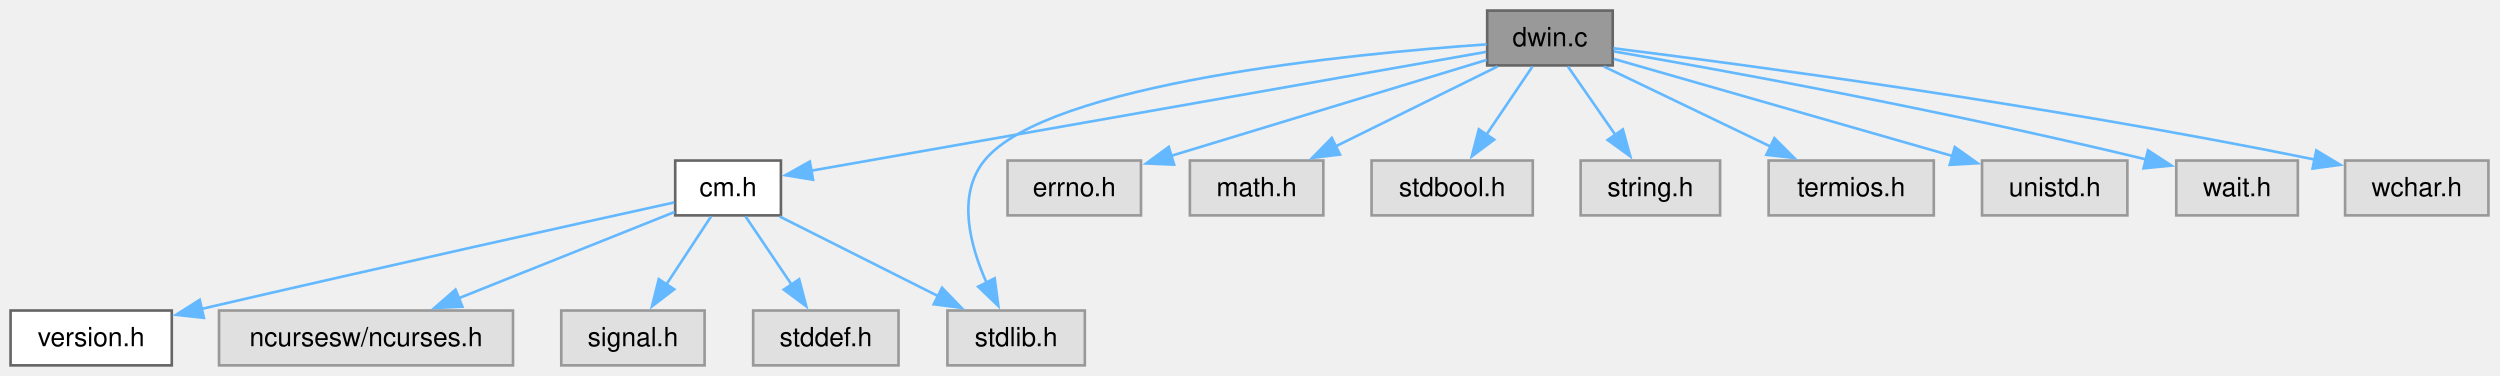
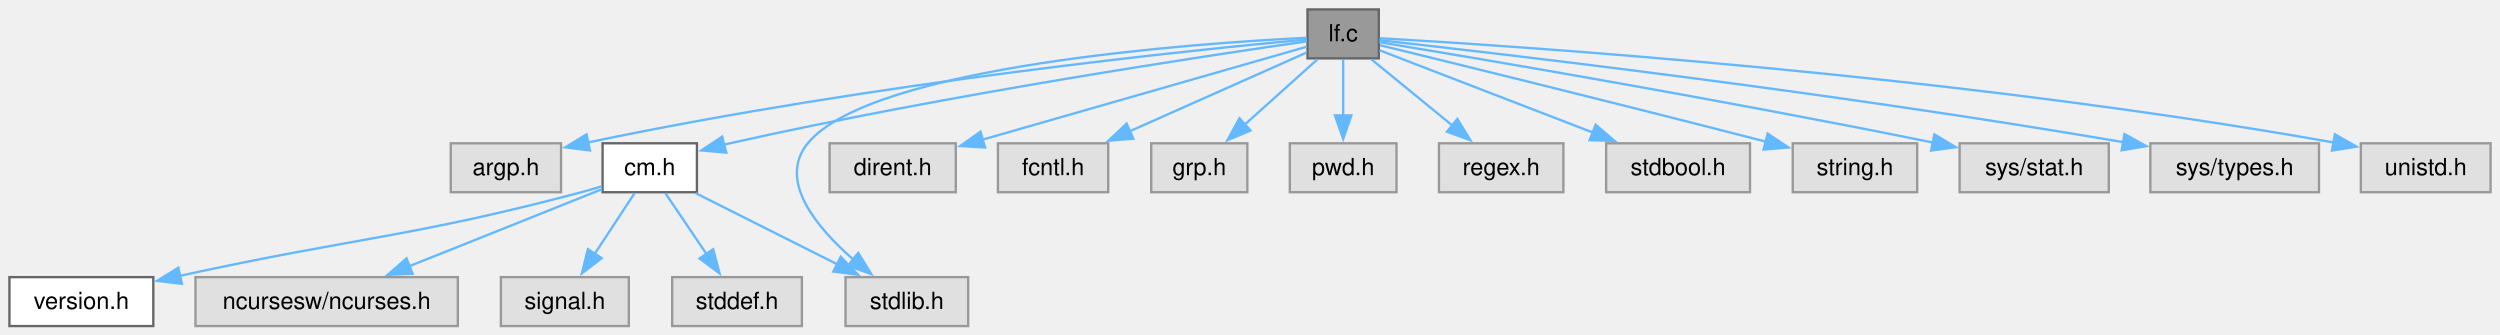
- <svg xmlns="http://www.w3.org/2000/svg" xmlns:xlink="http://www.w3.org/1999/xlink" width="946pt" height="142pt" viewBox="0.00 0.00 946.00 142.00">
+ <svg xmlns="http://www.w3.org/2000/svg" xmlns:xlink="http://www.w3.org/1999/xlink" width="1060pt" height="142pt" viewBox="0.00 0.00 1060.00 142.00">
  <g id="graph0" class="graph" transform="scale(1 1) rotate(0) translate(4 138.25)">
    <g id="Node000001" class="node">
      <g id="a_Node000001">
-         <a xlink:title="Window support for C-Menu - EXPERIMENTAL.">
-           <polygon fill="#999999" stroke="#666666" points="606.25,-134.25 558.75,-134.25 558.75,-113.5 606.25,-113.5 606.25,-134.25" />
-           <text xml:space="preserve" text-anchor="middle" x="582.5" y="-120.75" font-family="Helvetica,sans-Serif" font-size="10.00">dwin.c</text>
+         <a xlink:title="list files matching a regular expression">
+           <polygon fill="#999999" stroke="#666666" points="580.62,-134.25 550.38,-134.25 550.38,-113.5 580.62,-113.5 580.62,-134.25" />
+           <text xml:space="preserve" text-anchor="middle" x="565.5" y="-120.75" font-family="Helvetica,sans-Serif" font-size="10.00">lf.c</text>
        </a>
      </g>
    </g>
    <g id="Node000002" class="node">
      <g id="a_Node000002">
+         <a xlink:title=" ">
+           <polygon fill="#e0e0e0" stroke="#999999" points="233.88,-77.5 187.12,-77.5 187.12,-56.75 233.88,-56.75 233.88,-77.5" />
+           <text xml:space="preserve" text-anchor="middle" x="210.5" y="-64" font-family="Helvetica,sans-Serif" font-size="10.00">argp.h</text>
+         </a>
+       </g>
+     </g>
+     <g id="edge1_Node000001_Node000002" class="edge">
+       <g id="a_edge1_Node000001_Node000002">
+         <a xlink:title=" ">
+           <path fill="none" stroke="#63b8ff" d="M549.89,-121.5C504.36,-117.3 367.64,-103.51 245.21,-77.83" />
+           <polygon fill="#63b8ff" stroke="#63b8ff" points="246.16,-74.46 235.65,-75.79 244.7,-81.3 246.16,-74.46" />
+         </a>
+       </g>
+     </g>
+     <g id="Node000003" class="node">
+       <g id="a_Node000003">
        <a xlink:href="../../d8/db9/a00725.html" target="_top" xlink:title="Headder for C-Menu API library, libcm.so.">
          <polygon fill="white" stroke="#666666" points="291.5,-77.5 251.5,-77.5 251.5,-56.75 291.5,-56.75 291.5,-77.5" />
          <text xml:space="preserve" text-anchor="middle" x="271.5" y="-64" font-family="Helvetica,sans-Serif" font-size="10.00">cm.h</text>
        </a>
      </g>
    </g>
-     <g id="edge1_Node000001_Node000002" class="edge">
-       <g id="a_edge1_Node000001_Node000002">
-         <a xlink:title=" ">
-           <path fill="none" stroke="#63b8ff" d="M558.36,-118.62C502.58,-108.81 364.82,-84.55 302.73,-73.62" />
-           <polygon fill="#63b8ff" stroke="#63b8ff" points="303.66,-70.23 293.2,-71.95 302.44,-77.13 303.66,-70.23" />
-         </a>
-       </g>
-     </g>
-     <g id="Node000007" class="node">
-       <g id="a_Node000007">
+     <g id="edge2_Node000001_Node000003" class="edge">
+       <g id="a_edge2_Node000001_Node000003">
+         <a xlink:title=" ">
+           <path fill="none" stroke="#63b8ff" d="M550.16,-120.73C509.83,-114.96 397.6,-98.18 305.5,-77.5 304.67,-77.31 303.83,-77.12 302.99,-76.92" />
+           <polygon fill="#63b8ff" stroke="#63b8ff" points="303.94,-73.55 293.38,-74.47 302.21,-80.33 303.94,-73.55" />
+         </a>
+       </g>
+     </g>
+     <g id="Node000008" class="node">
+       <g id="a_Node000008">
        <a xlink:title=" ">
          <polygon fill="#e0e0e0" stroke="#999999" points="406.5,-20.75 354.5,-20.75 354.5,0 406.5,0 406.5,-20.75" />
          <text xml:space="preserve" text-anchor="middle" x="380.5" y="-7.25" font-family="Helvetica,sans-Serif" font-size="10.00">stdlib.h</text>
        </a>
      </g>
    </g>
-     <g id="edge10_Node000001_Node000007" class="edge">
-       <g id="a_edge10_Node000001_Node000007">
-         <a xlink:title=" ">
-           <path fill="none" stroke="#63b8ff" d="M558.55,-121.47C507.82,-117.94 392.23,-106.79 368.5,-77.5 357.96,-64.5 363,-45.31 369.47,-30.94" />
-           <polygon fill="#63b8ff" stroke="#63b8ff" points="372.38,-32.94 373.78,-22.43 366.14,-29.78 372.38,-32.94" />
-         </a>
-       </g>
-     </g>
-     <g id="Node000008" class="node">
-       <g id="a_Node000008">
-         <a xlink:title=" ">
-           <polygon fill="#e0e0e0" stroke="#999999" points="427.75,-77.5 377.25,-77.5 377.25,-56.75 427.75,-56.75 427.75,-77.5" />
-           <text xml:space="preserve" text-anchor="middle" x="402.5" y="-64" font-family="Helvetica,sans-Serif" font-size="10.00">errno.h</text>
-         </a>
-       </g>
-     </g>
-     <g id="edge7_Node000001_Node000008" class="edge">
-       <g id="a_edge7_Node000001_Node000008">
-         <a xlink:title=" ">
-           <path fill="none" stroke="#63b8ff" d="M558.6,-115.6C528.05,-106.31 474.86,-90.13 439.17,-79.28" />
-           <polygon fill="#63b8ff" stroke="#63b8ff" points="440.28,-75.96 429.7,-76.4 438.25,-82.66 440.28,-75.96" />
+     <g id="edge14_Node000001_Node000008" class="edge">
+       <g id="a_edge14_Node000001_Node000008">
+         <a xlink:title=" ">
+           <path fill="none" stroke="#63b8ff" d="M550.08,-122.23C503.46,-119.94 365.51,-110.44 338.5,-77.5 325.62,-61.79 342.06,-41.91 358,-28.07" />
+           <polygon fill="#63b8ff" stroke="#63b8ff" points="359.89,-31.04 365.44,-22.02 355.47,-25.61 359.89,-31.04" />
        </a>
      </g>
    </g>
    <g id="Node000009" class="node">
      <g id="a_Node000009">
        <a xlink:title=" ">
-           <polygon fill="#e0e0e0" stroke="#999999" points="496.75,-77.5 446.25,-77.5 446.25,-56.75 496.75,-56.75 496.75,-77.5" />
-           <text xml:space="preserve" text-anchor="middle" x="471.5" y="-64" font-family="Helvetica,sans-Serif" font-size="10.00">math.h</text>
+           <polygon fill="#e0e0e0" stroke="#999999" points="401.25,-77.5 347.75,-77.5 347.75,-56.75 401.25,-56.75 401.25,-77.5" />
+           <text xml:space="preserve" text-anchor="middle" x="374.5" y="-64" font-family="Helvetica,sans-Serif" font-size="10.00">dirent.h</text>
        </a>
      </g>
    </g>
    <g id="edge8_Node000001_Node000009" class="edge">
      <g id="a_edge8_Node000001_Node000009">
        <a xlink:title=" ">
-           <path fill="none" stroke="#63b8ff" d="M562.66,-113.09C545.61,-104.68 520.78,-92.43 501.34,-82.84" />
-           <polygon fill="#63b8ff" stroke="#63b8ff" points="503.05,-79.78 492.53,-78.5 499.95,-86.06 503.05,-79.78" />
+           <path fill="none" stroke="#63b8ff" d="M550.19,-118.49C520.6,-110 454.73,-91.12 412.59,-79.04" />
+           <polygon fill="#63b8ff" stroke="#63b8ff" points="413.67,-75.71 403.1,-76.32 411.74,-82.44 413.67,-75.71" />
        </a>
      </g>
    </g>
    <g id="Node000010" class="node">
      <g id="a_Node000010">
        <a xlink:title=" ">
-           <polygon fill="#e0e0e0" stroke="#999999" points="576,-77.5 515,-77.5 515,-56.75 576,-56.75 576,-77.5" />
-           <text xml:space="preserve" text-anchor="middle" x="545.5" y="-64" font-family="Helvetica,sans-Serif" font-size="10.00">stdbool.h</text>
+           <polygon fill="#e0e0e0" stroke="#999999" points="465.88,-77.5 419.12,-77.5 419.12,-56.75 465.88,-56.75 465.88,-77.5" />
+           <text xml:space="preserve" text-anchor="middle" x="442.5" y="-64" font-family="Helvetica,sans-Serif" font-size="10.00">fcntl.h</text>
        </a>
      </g>
    </g>
    <g id="edge9_Node000001_Node000010" class="edge">
      <g id="a_edge9_Node000001_Node000010">
        <a xlink:title=" ">
-           <path fill="none" stroke="#63b8ff" d="M575.89,-113.09C571.04,-105.92 564.32,-95.98 558.43,-87.26" />
-           <polygon fill="#63b8ff" stroke="#63b8ff" points="561.4,-85.41 552.91,-79.08 555.6,-89.33 561.4,-85.41" />
+           <path fill="none" stroke="#63b8ff" d="M549.92,-115.94C531.2,-107.61 499.28,-93.4 475.09,-82.63" />
+           <polygon fill="#63b8ff" stroke="#63b8ff" points="476.54,-79.44 465.98,-78.58 473.69,-85.84 476.54,-79.44" />
        </a>
      </g>
    </g>
    <g id="Node000011" class="node">
      <g id="a_Node000011">
        <a xlink:title=" ">
-           <polygon fill="#e0e0e0" stroke="#999999" points="646.88,-77.5 594.12,-77.5 594.12,-56.75 646.88,-56.75 646.88,-77.5" />
-           <text xml:space="preserve" text-anchor="middle" x="620.5" y="-64" font-family="Helvetica,sans-Serif" font-size="10.00">string.h</text>
-         </a>
-       </g>
-     </g>
-     <g id="edge11_Node000001_Node000011" class="edge">
-       <g id="a_edge11_Node000001_Node000011">
-         <a xlink:title=" ">
-           <path fill="none" stroke="#63b8ff" d="M589.29,-113.09C594.27,-105.92 601.17,-95.98 607.22,-87.26" />
-           <polygon fill="#63b8ff" stroke="#63b8ff" points="610.08,-89.28 612.9,-79.07 604.32,-85.29 610.08,-89.28" />
+           <polygon fill="#e0e0e0" stroke="#999999" points="524.88,-77.5 484.12,-77.5 484.12,-56.75 524.88,-56.75 524.88,-77.5" />
+           <text xml:space="preserve" text-anchor="middle" x="504.5" y="-64" font-family="Helvetica,sans-Serif" font-size="10.00">grp.h</text>
+         </a>
+       </g>
+     </g>
+     <g id="edge10_Node000001_Node000011" class="edge">
+       <g id="a_edge10_Node000001_Node000011">
+         <a xlink:title=" ">
+           <path fill="none" stroke="#63b8ff" d="M554.59,-113.09C546.01,-105.38 533.83,-94.45 523.62,-85.29" />
+           <polygon fill="#63b8ff" stroke="#63b8ff" points="526.22,-82.91 516.44,-78.84 521.54,-88.12 526.22,-82.91" />
        </a>
      </g>
    </g>
    <g id="Node000012" class="node">
      <g id="a_Node000012">
        <a xlink:title=" ">
-           <polygon fill="#e0e0e0" stroke="#999999" points="727.75,-77.5 665.25,-77.5 665.25,-56.75 727.75,-56.75 727.75,-77.5" />
-           <text xml:space="preserve" text-anchor="middle" x="696.5" y="-64" font-family="Helvetica,sans-Serif" font-size="10.00">termios.h</text>
-         </a>
-       </g>
-     </g>
-     <g id="edge12_Node000001_Node000012" class="edge">
-       <g id="a_edge12_Node000001_Node000012">
-         <a xlink:title=" ">
-           <path fill="none" stroke="#63b8ff" d="M602.88,-113.09C620.47,-104.64 646.13,-92.32 666.13,-82.71" />
-           <polygon fill="#63b8ff" stroke="#63b8ff" points="667.43,-85.97 674.93,-78.48 664.4,-79.66 667.43,-85.97" />
+           <polygon fill="#e0e0e0" stroke="#999999" points="588.12,-77.5 542.88,-77.5 542.88,-56.75 588.12,-56.75 588.12,-77.5" />
+           <text xml:space="preserve" text-anchor="middle" x="565.5" y="-64" font-family="Helvetica,sans-Serif" font-size="10.00">pwd.h</text>
+         </a>
+       </g>
+     </g>
+     <g id="edge11_Node000001_Node000012" class="edge">
+       <g id="a_edge11_Node000001_Node000012">
+         <a xlink:title=" ">
+           <path fill="none" stroke="#63b8ff" d="M565.5,-113.09C565.5,-106.47 565.5,-97.47 565.5,-89.27" />
+           <polygon fill="#63b8ff" stroke="#63b8ff" points="569,-89.34 565.5,-79.34 562,-89.34 569,-89.34" />
        </a>
      </g>
    </g>
    <g id="Node000013" class="node">
      <g id="a_Node000013">
        <a xlink:title=" ">
-           <polygon fill="#e0e0e0" stroke="#999999" points="801,-77.5 746,-77.5 746,-56.75 801,-56.75 801,-77.5" />
-           <text xml:space="preserve" text-anchor="middle" x="773.5" y="-64" font-family="Helvetica,sans-Serif" font-size="10.00">unistd.h</text>
-         </a>
-       </g>
-     </g>
-     <g id="edge13_Node000001_Node000013" class="edge">
-       <g id="a_edge13_Node000001_Node000013">
-         <a xlink:title=" ">
-           <path fill="none" stroke="#63b8ff" d="M606.69,-115.94C639.03,-106.67 696.73,-90.13 735.06,-79.14" />
-           <polygon fill="#63b8ff" stroke="#63b8ff" points="735.7,-82.6 744.35,-76.48 733.77,-75.87 735.7,-82.6" />
+           <polygon fill="#e0e0e0" stroke="#999999" points="658.88,-77.5 606.12,-77.5 606.12,-56.75 658.88,-56.75 658.88,-77.5" />
+           <text xml:space="preserve" text-anchor="middle" x="632.5" y="-64" font-family="Helvetica,sans-Serif" font-size="10.00">regex.h</text>
+         </a>
+       </g>
+     </g>
+     <g id="edge12_Node000001_Node000013" class="edge">
+       <g id="a_edge12_Node000001_Node000013">
+         <a xlink:title=" ">
+           <path fill="none" stroke="#63b8ff" d="M577.48,-113.09C587.01,-105.3 600.56,-94.22 611.83,-85.01" />
+           <polygon fill="#63b8ff" stroke="#63b8ff" points="613.92,-87.82 619.45,-78.79 609.5,-82.4 613.92,-87.82" />
        </a>
      </g>
    </g>
    <g id="Node000014" class="node">
      <g id="a_Node000014">
        <a xlink:title=" ">
-           <polygon fill="#e0e0e0" stroke="#999999" points="865.5,-77.5 819.5,-77.5 819.5,-56.75 865.5,-56.75 865.5,-77.5" />
-           <text xml:space="preserve" text-anchor="middle" x="842.5" y="-64" font-family="Helvetica,sans-Serif" font-size="10.00">wait.h</text>
-         </a>
-       </g>
-     </g>
-     <g id="edge14_Node000001_Node000014" class="edge">
-       <g id="a_edge14_Node000001_Node000014">
-         <a xlink:title=" ">
-           <path fill="none" stroke="#63b8ff" d="M606.62,-118.8C646.51,-111.91 728.96,-97.01 808.02,-77.94" />
-           <polygon fill="#63b8ff" stroke="#63b8ff" points="808.79,-81.36 817.68,-75.59 807.13,-74.56 808.79,-81.36" />
+           <polygon fill="#e0e0e0" stroke="#999999" points="738,-77.5 677,-77.5 677,-56.75 738,-56.75 738,-77.5" />
+           <text xml:space="preserve" text-anchor="middle" x="707.5" y="-64" font-family="Helvetica,sans-Serif" font-size="10.00">stdbool.h</text>
+         </a>
+       </g>
+     </g>
+     <g id="edge13_Node000001_Node000014" class="edge">
+       <g id="a_edge13_Node000001_Node000014">
+         <a xlink:title=" ">
+           <path fill="none" stroke="#63b8ff" d="M580.97,-116.91C602.51,-108.61 642.19,-93.31 671.39,-82.05" />
+           <polygon fill="#63b8ff" stroke="#63b8ff" points="672.53,-85.36 680.6,-78.5 670.01,-78.83 672.53,-85.36" />
        </a>
      </g>
    </g>
    <g id="Node000015" class="node">
      <g id="a_Node000015">
        <a xlink:title=" ">
-           <polygon fill="#e0e0e0" stroke="#999999" points="937.62,-77.5 883.38,-77.5 883.38,-56.75 937.62,-56.75 937.62,-77.5" />
-           <text xml:space="preserve" text-anchor="middle" x="910.5" y="-64" font-family="Helvetica,sans-Serif" font-size="10.00">wchar.h</text>
+           <polygon fill="#e0e0e0" stroke="#999999" points="808.88,-77.5 756.12,-77.5 756.12,-56.75 808.88,-56.75 808.88,-77.5" />
+           <text xml:space="preserve" text-anchor="middle" x="782.5" y="-64" font-family="Helvetica,sans-Serif" font-size="10.00">string.h</text>
        </a>
      </g>
    </g>
    <g id="edge15_Node000001_Node000015" class="edge">
      <g id="a_edge15_Node000001_Node000015">
        <a xlink:title=" ">
-           <path fill="none" stroke="#63b8ff" d="M606.49,-119.98C654.86,-113.96 767.72,-99.04 872.01,-77.85" />
-           <polygon fill="#63b8ff" stroke="#63b8ff" points="872.48,-81.33 881.57,-75.88 871.07,-74.47 872.48,-81.33" />
-         </a>
-       </g>
-     </g>
-     <g id="Node000003" class="node">
-       <g id="a_Node000003">
+           <path fill="none" stroke="#63b8ff" d="M581.1,-119.08C610.94,-111.81 678.39,-95.27 744.7,-78.19" />
+           <polygon fill="#63b8ff" stroke="#63b8ff" points="745.49,-81.61 754.29,-75.72 743.74,-74.83 745.49,-81.61" />
+         </a>
+       </g>
+     </g>
+     <g id="Node000016" class="node">
+       <g id="a_Node000016">
+         <a xlink:title=" ">
+           <polygon fill="#e0e0e0" stroke="#999999" points="890.12,-77.5 826.88,-77.5 826.88,-56.75 890.12,-56.75 890.12,-77.5" />
+           <text xml:space="preserve" text-anchor="middle" x="858.5" y="-64" font-family="Helvetica,sans-Serif" font-size="10.00">sys/stat.h</text>
+         </a>
+       </g>
+     </g>
+     <g id="edge16_Node000001_Node000016" class="edge">
+       <g id="a_edge16_Node000001_Node000016">
+         <a xlink:title=" ">
+           <path fill="none" stroke="#63b8ff" d="M580.89,-120.36C618.87,-114.1 720.3,-97.07 815.74,-77.78" />
+           <polygon fill="#63b8ff" stroke="#63b8ff" points="816.16,-81.27 825.26,-75.84 814.77,-74.41 816.16,-81.27" />
+         </a>
+       </g>
+     </g>
+     <g id="Node000017" class="node">
+       <g id="a_Node000017">
+         <a xlink:title=" ">
+           <polygon fill="#e0e0e0" stroke="#999999" points="979.25,-77.5 907.75,-77.5 907.75,-56.75 979.25,-56.75 979.25,-77.5" />
+           <text xml:space="preserve" text-anchor="middle" x="943.5" y="-64" font-family="Helvetica,sans-Serif" font-size="10.00">sys/types.h</text>
+         </a>
+       </g>
+     </g>
+     <g id="edge17_Node000001_Node000017" class="edge">
+       <g id="a_edge17_Node000001_Node000017">
+         <a xlink:title=" ">
+           <path fill="none" stroke="#63b8ff" d="M580.88,-121.2C627.09,-116.09 768.93,-99.75 896.42,-77.94" />
+           <polygon fill="#63b8ff" stroke="#63b8ff" points="896.78,-81.43 906.03,-76.28 895.58,-74.53 896.78,-81.43" />
+         </a>
+       </g>
+     </g>
+     <g id="Node000018" class="node">
+       <g id="a_Node000018">
+         <a xlink:title=" ">
+           <polygon fill="#e0e0e0" stroke="#999999" points="1052,-77.5 997,-77.5 997,-56.75 1052,-56.75 1052,-77.5" />
+           <text xml:space="preserve" text-anchor="middle" x="1024.5" y="-64" font-family="Helvetica,sans-Serif" font-size="10.00">unistd.h</text>
+         </a>
+       </g>
+     </g>
+     <g id="edge18_Node000001_Node000018" class="edge">
+       <g id="a_edge18_Node000001_Node000018">
+         <a xlink:title=" ">
+           <path fill="none" stroke="#63b8ff" d="M580.98,-122.04C635.28,-118.96 822.18,-106.88 985.47,-77.83" />
+           <polygon fill="#63b8ff" stroke="#63b8ff" points="985.98,-81.3 995.19,-76.07 984.73,-74.41 985.98,-81.3" />
+         </a>
+       </g>
+     </g>
+     <g id="Node000004" class="node">
+       <g id="a_Node000004">
        <a xlink:href="../../df/d3b/a00728.html" target="_top" xlink:title=" ">
          <polygon fill="white" stroke="#666666" points="61,-20.75 0,-20.75 0,0 61,0 61,-20.75" />
          <text xml:space="preserve" text-anchor="middle" x="30.5" y="-7.25" font-family="Helvetica,sans-Serif" font-size="10.00">version.h</text>
        </a>
      </g>
    </g>
-     <g id="edge2_Node000002_Node000003" class="edge">
-       <g id="a_edge2_Node000002_Node000003">
-         <a xlink:title=" ">
-           <path fill="none" stroke="#63b8ff" d="M251.12,-61.65C216.43,-54.02 143.44,-37.86 72.11,-21.33" />
-           <polygon fill="#63b8ff" stroke="#63b8ff" points="73.15,-17.98 62.62,-19.13 71.57,-24.8 73.15,-17.98" />
-         </a>
-       </g>
-     </g>
-     <g id="Node000004" class="node">
-       <g id="a_Node000004">
+     <g id="edge3_Node000003_Node000004" class="edge">
+       <g id="a_edge3_Node000003_Node000004">
+         <a xlink:title=" ">
+           <path fill="none" stroke="#63b8ff" d="M251.3,-59.29C248.36,-58.38 245.36,-57.51 242.5,-56.75 169.99,-37.55 148.08,-37.86 72.21,-21.29" />
+           <polygon fill="#63b8ff" stroke="#63b8ff" points="73.13,-17.91 62.61,-19.16 71.62,-24.74 73.13,-17.91" />
+         </a>
+       </g>
+     </g>
+     <g id="Node000005" class="node">
+       <g id="a_Node000005">
        <a xlink:title=" ">
          <polygon fill="#e0e0e0" stroke="#999999" points="190.12,-20.75 78.88,-20.75 78.88,0 190.12,0 190.12,-20.75" />
          <text xml:space="preserve" text-anchor="middle" x="134.5" y="-7.25" font-family="Helvetica,sans-Serif" font-size="10.00">ncursesw/ncurses.h</text>
        </a>
      </g>
    </g>
-     <g id="edge3_Node000002_Node000004" class="edge">
-       <g id="a_edge3_Node000002_Node000004">
+     <g id="edge4_Node000003_Node000005" class="edge">
+       <g id="a_edge4_Node000003_Node000005">
        <a xlink:title=" ">
          <path fill="none" stroke="#63b8ff" d="M251.29,-58.05C229.79,-49.46 195.4,-35.71 169.49,-25.36" />
          <polygon fill="#63b8ff" stroke="#63b8ff" points="170.96,-22.18 160.37,-21.72 168.36,-28.68 170.96,-22.18" />
        </a>
      </g>
    </g>
-     <g id="Node000005" class="node">
-       <g id="a_Node000005">
+     <g id="Node000006" class="node">
+       <g id="a_Node000006">
        <a xlink:title=" ">
          <polygon fill="#e0e0e0" stroke="#999999" points="262.62,-20.75 208.38,-20.75 208.38,0 262.62,0 262.62,-20.75" />
          <text xml:space="preserve" text-anchor="middle" x="235.5" y="-7.25" font-family="Helvetica,sans-Serif" font-size="10.00">signal.h</text>
        </a>
      </g>
    </g>
-     <g id="edge4_Node000002_Node000005" class="edge">
-       <g id="a_edge4_Node000002_Node000005">
+     <g id="edge5_Node000003_Node000006" class="edge">
+       <g id="a_edge5_Node000003_Node000006">
        <a xlink:title=" ">
          <path fill="none" stroke="#63b8ff" d="M265.06,-56.34C260.35,-49.17 253.81,-39.23 248.08,-30.51" />
          <polygon fill="#63b8ff" stroke="#63b8ff" points="251.13,-28.78 242.71,-22.34 245.28,-32.62 251.13,-28.78" />
        </a>
      </g>
    </g>
-     <g id="Node000006" class="node">
-       <g id="a_Node000006">
+     <g id="Node000007" class="node">
+       <g id="a_Node000007">
        <a xlink:title=" ">
          <polygon fill="#e0e0e0" stroke="#999999" points="336,-20.75 281,-20.75 281,0 336,0 336,-20.75" />
          <text xml:space="preserve" text-anchor="middle" x="308.5" y="-7.25" font-family="Helvetica,sans-Serif" font-size="10.00">stddef.h</text>
        </a>
      </g>
    </g>
-     <g id="edge5_Node000002_Node000006" class="edge">
-       <g id="a_edge5_Node000002_Node000006">
+     <g id="edge6_Node000003_Node000007" class="edge">
+       <g id="a_edge6_Node000003_Node000007">
        <a xlink:title=" ">
          <path fill="none" stroke="#63b8ff" d="M278.11,-56.34C282.96,-49.17 289.68,-39.23 295.57,-30.51" />
          <polygon fill="#63b8ff" stroke="#63b8ff" points="298.4,-32.58 301.09,-22.33 292.6,-28.66 298.4,-32.58" />
        </a>
      </g>
    </g>
-     <g id="edge6_Node000002_Node000007" class="edge">
-       <g id="a_edge6_Node000002_Node000007">
+     <g id="edge7_Node000003_Node000008" class="edge">
+       <g id="a_edge7_Node000003_Node000008">
        <a xlink:title=" ">
          <path fill="none" stroke="#63b8ff" d="M290.99,-56.34C307.65,-47.97 331.88,-35.79 350.94,-26.22" />
          <polygon fill="#63b8ff" stroke="#63b8ff" points="352.46,-29.37 359.83,-21.76 349.32,-23.12 352.46,-29.37" />
        </a>
      </g>
    </g>
  </g>
</svg>
